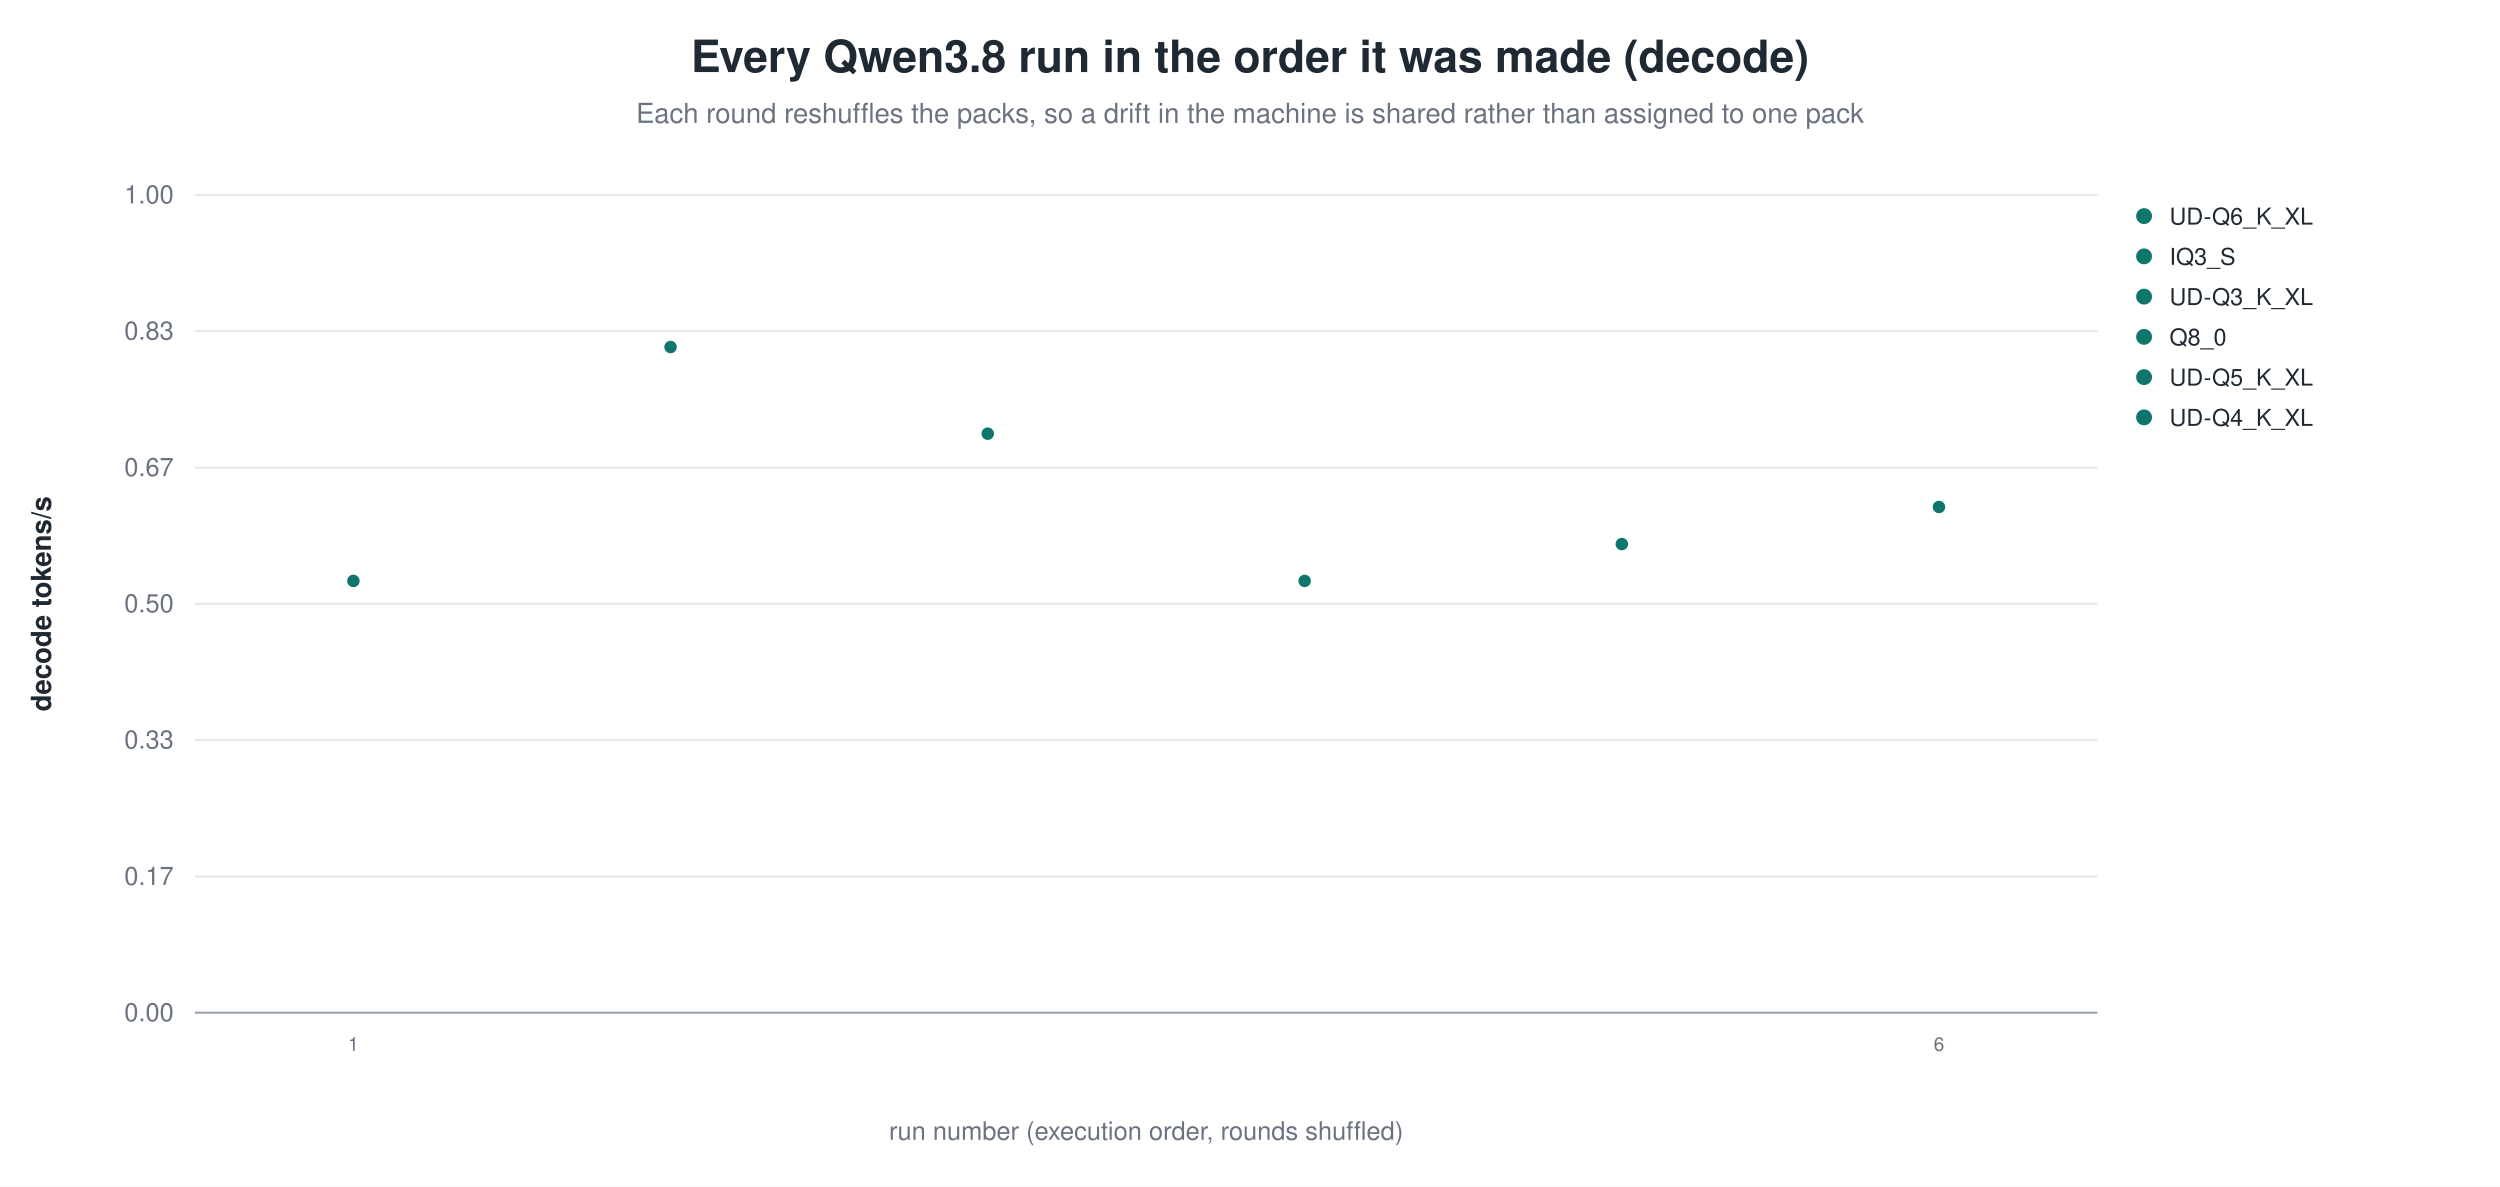
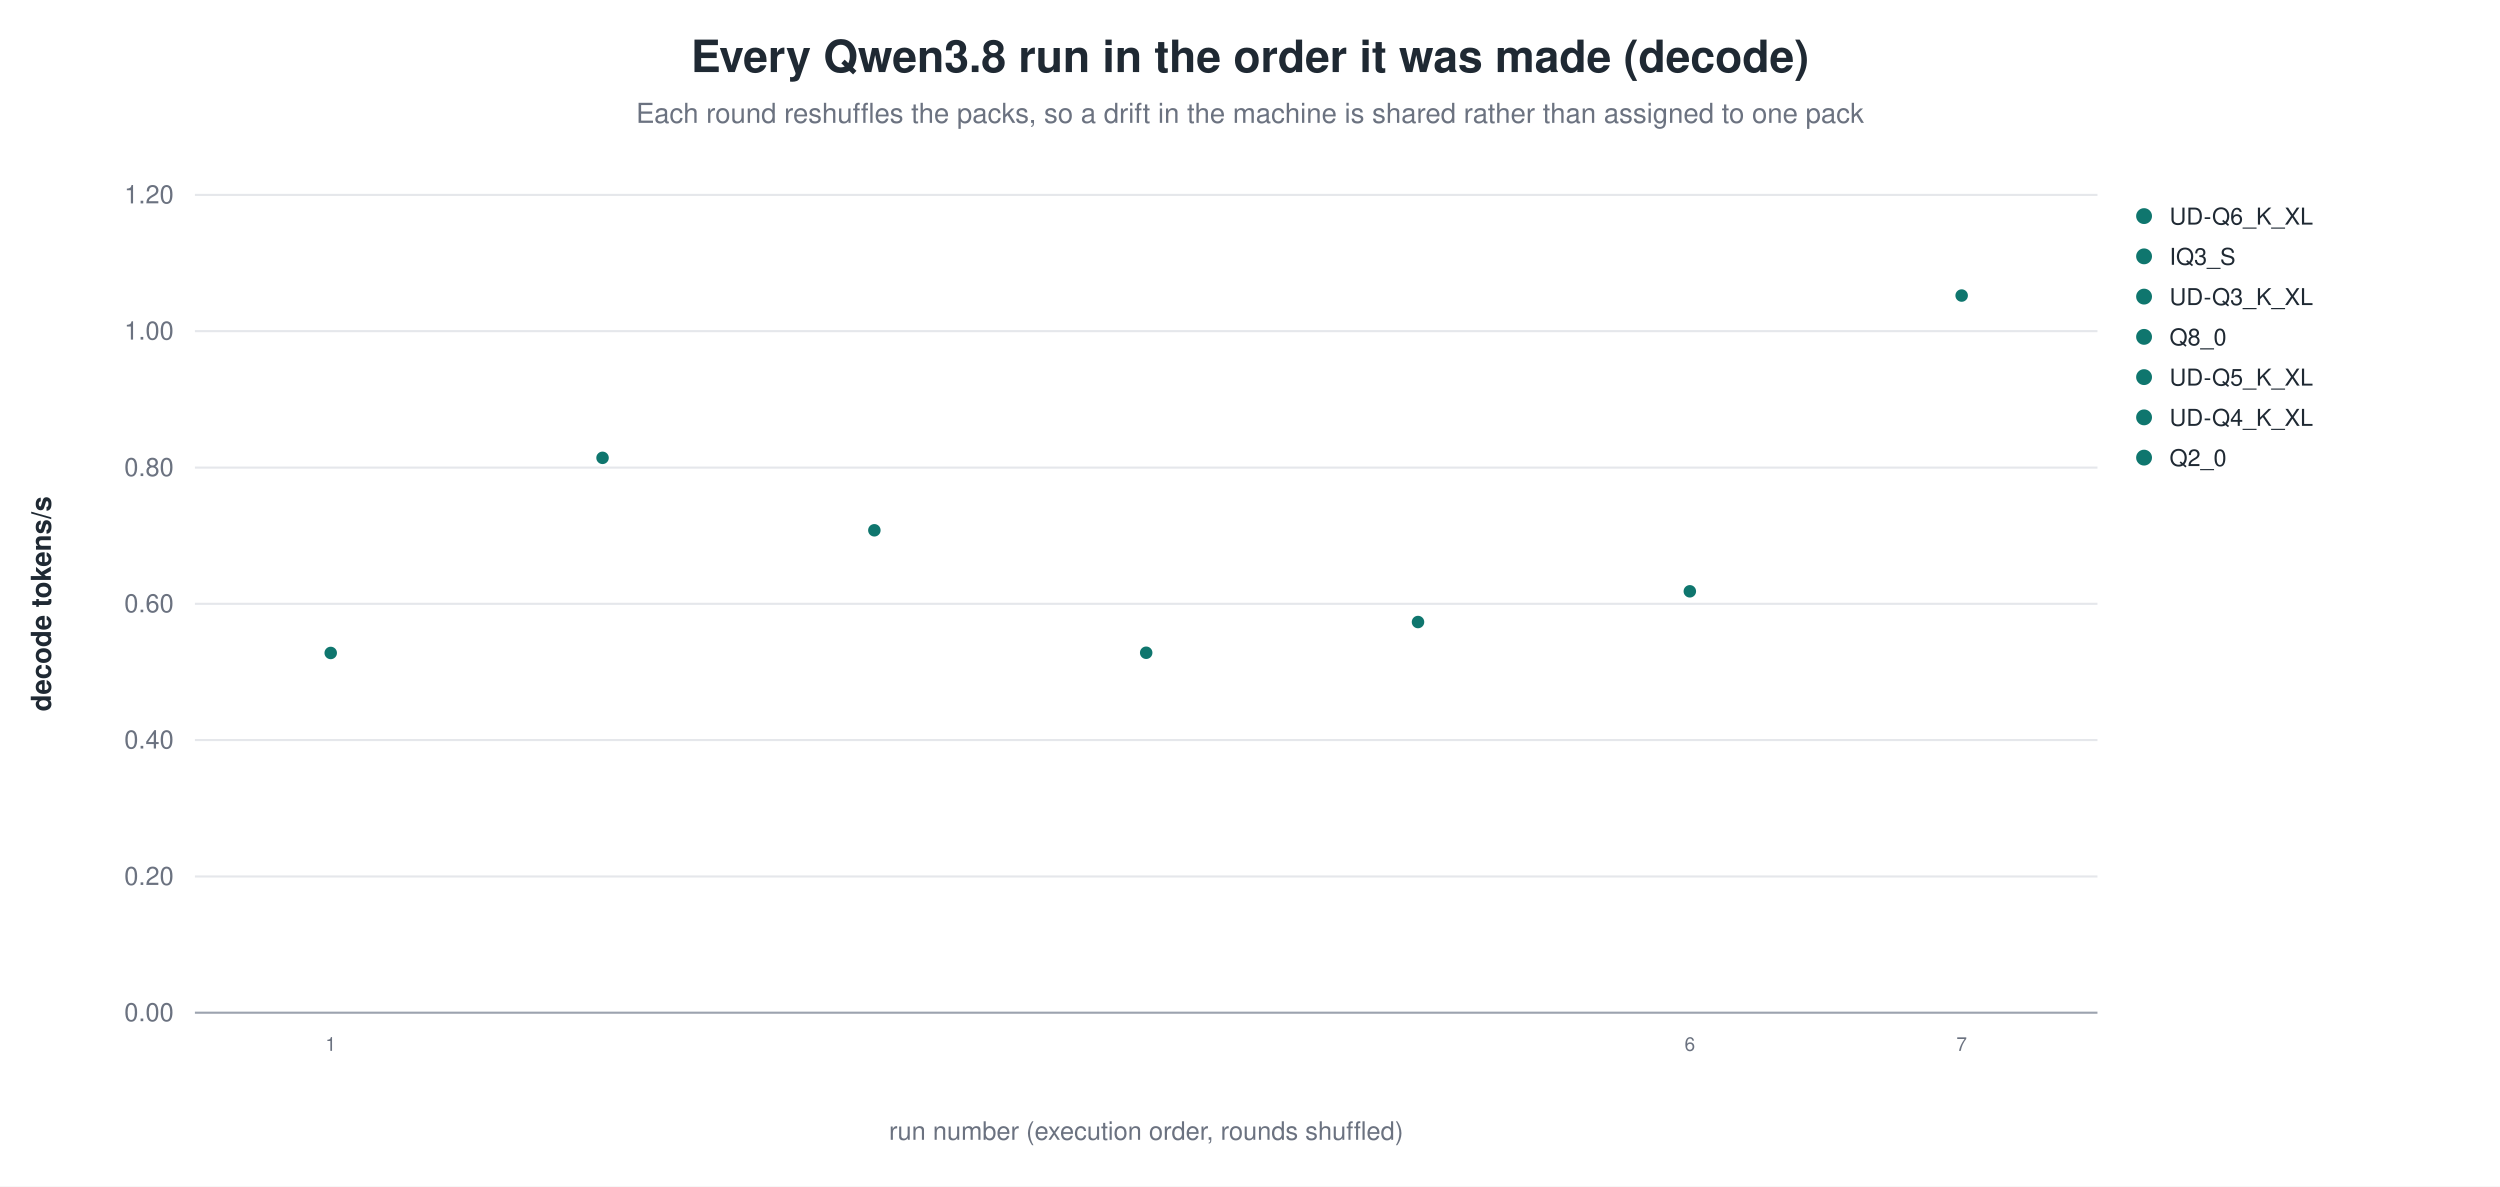
<svg xmlns="http://www.w3.org/2000/svg" width="1180" height="560" viewBox="0 0 1180 560" role="img" aria-label="Every Qwen3.8 run in the order it was made (decode)">
  <rect width="1180" height="560" fill="white" />
  <text x="590.0" y="34" text-anchor="middle" font-family="Helvetica, Arial, sans-serif" font-size="21" font-weight="600" fill="#1f2933">Every Qwen3.8 run in the order it was made (decode)</text>
  <text x="590.0" y="58" text-anchor="middle" font-family="Helvetica, Arial, sans-serif" font-size="13" fill="#6b7280">Each round reshuffles the packs, so a drift in the machine is shared rather than assigned to one pack</text>
  <line x1="92.0" y1="478.0" x2="990.0" y2="478.0" stroke="#9ca3af" stroke-width="1.0" />
  <text x="82.0" y="482.0" text-anchor="end" font-family="Helvetica, Arial, sans-serif" font-size="12" fill="#6b7280" font-weight="400">0.00</text>
  <line x1="92.0" y1="413.7" x2="990.0" y2="413.7" stroke="#e5e7eb" stroke-width="1.0" />
-   <text x="82.0" y="417.7" text-anchor="end" font-family="Helvetica, Arial, sans-serif" font-size="12" fill="#6b7280" font-weight="400">0.17</text>
+   <text x="82.0" y="417.7" text-anchor="end" font-family="Helvetica, Arial, sans-serif" font-size="12" fill="#6b7280" font-weight="400">0.20</text>
  <line x1="92.0" y1="349.3" x2="990.0" y2="349.3" stroke="#e5e7eb" stroke-width="1.0" />
-   <text x="82.0" y="353.3" text-anchor="end" font-family="Helvetica, Arial, sans-serif" font-size="12" fill="#6b7280" font-weight="400">0.33</text>
+   <text x="82.0" y="353.3" text-anchor="end" font-family="Helvetica, Arial, sans-serif" font-size="12" fill="#6b7280" font-weight="400">0.40</text>
  <line x1="92.0" y1="285.0" x2="990.0" y2="285.0" stroke="#e5e7eb" stroke-width="1.0" />
-   <text x="82.0" y="289.0" text-anchor="end" font-family="Helvetica, Arial, sans-serif" font-size="12" fill="#6b7280" font-weight="400">0.50</text>
+   <text x="82.0" y="289.0" text-anchor="end" font-family="Helvetica, Arial, sans-serif" font-size="12" fill="#6b7280" font-weight="400">0.60</text>
  <line x1="92.0" y1="220.7" x2="990.0" y2="220.7" stroke="#e5e7eb" stroke-width="1.0" />
-   <text x="82.0" y="224.7" text-anchor="end" font-family="Helvetica, Arial, sans-serif" font-size="12" fill="#6b7280" font-weight="400">0.67</text>
+   <text x="82.0" y="224.7" text-anchor="end" font-family="Helvetica, Arial, sans-serif" font-size="12" fill="#6b7280" font-weight="400">0.80</text>
  <line x1="92.0" y1="156.3" x2="990.0" y2="156.3" stroke="#e5e7eb" stroke-width="1.0" />
-   <text x="82.0" y="160.3" text-anchor="end" font-family="Helvetica, Arial, sans-serif" font-size="12" fill="#6b7280" font-weight="400">0.83</text>
+   <text x="82.0" y="160.3" text-anchor="end" font-family="Helvetica, Arial, sans-serif" font-size="12" fill="#6b7280" font-weight="400">1.00</text>
  <line x1="92.0" y1="92.0" x2="990.0" y2="92.0" stroke="#e5e7eb" stroke-width="1.0" />
-   <text x="82.0" y="96.0" text-anchor="end" font-family="Helvetica, Arial, sans-serif" font-size="12" fill="#6b7280" font-weight="400">1.00</text>
+   <text x="82.0" y="96.0" text-anchor="end" font-family="Helvetica, Arial, sans-serif" font-size="12" fill="#6b7280" font-weight="400">1.20</text>
  <text x="24.0" y="285.0" text-anchor="middle" font-family="Helvetica, Arial, sans-serif" font-size="13" fill="#1f2933" font-weight="600" transform="rotate(-90.0 24.0 285.0)">decode tokens/s</text>
-   <circle cx="166.8" cy="274.2" r="3.4" fill="#0f766e" stroke="white" stroke-width="0.9" opacity="1.00" />
-   <text x="166.8" y="496.0" text-anchor="middle" font-family="Helvetica, Arial, sans-serif" font-size="9" fill="#6b7280" font-weight="400">1</text>
-   <circle cx="316.5" cy="163.8" r="3.4" fill="#0f766e" stroke="white" stroke-width="0.9" opacity="1.00" />
-   <circle cx="466.2" cy="204.7" r="3.4" fill="#0f766e" stroke="white" stroke-width="0.9" opacity="1.00" />
-   <circle cx="615.8" cy="274.2" r="3.4" fill="#0f766e" stroke="white" stroke-width="0.9" opacity="1.00" />
-   <circle cx="765.5" cy="256.8" r="3.4" fill="#0f766e" stroke="white" stroke-width="0.9" opacity="1.00" />
-   <circle cx="915.2" cy="239.3" r="3.4" fill="#0f766e" stroke="white" stroke-width="0.9" opacity="1.00" />
-   <text x="915.2" y="496.0" text-anchor="middle" font-family="Helvetica, Arial, sans-serif" font-size="9" fill="#6b7280" font-weight="400">6</text>
+   <circle cx="156.1" cy="308.2" r="3.4" fill="#0f766e" stroke="white" stroke-width="0.9" opacity="1.00" />
+   <text x="156.1" y="496.0" text-anchor="middle" font-family="Helvetica, Arial, sans-serif" font-size="9" fill="#6b7280" font-weight="400">1</text>
+   <circle cx="284.4" cy="216.1" r="3.4" fill="#0f766e" stroke="white" stroke-width="0.9" opacity="1.00" />
+   <circle cx="412.7" cy="250.3" r="3.4" fill="#0f766e" stroke="white" stroke-width="0.9" opacity="1.00" />
+   <circle cx="541.0" cy="308.1" r="3.4" fill="#0f766e" stroke="white" stroke-width="0.9" opacity="1.00" />
+   <circle cx="669.3" cy="293.6" r="3.4" fill="#0f766e" stroke="white" stroke-width="0.9" opacity="1.00" />
+   <circle cx="797.6" cy="279.1" r="3.4" fill="#0f766e" stroke="white" stroke-width="0.9" opacity="1.00" />
+   <text x="797.6" y="496.0" text-anchor="middle" font-family="Helvetica, Arial, sans-serif" font-size="9" fill="#6b7280" font-weight="400">6</text>
+   <circle cx="925.9" cy="139.5" r="3.4" fill="#0f766e" stroke="white" stroke-width="0.9" opacity="1.00" />
+   <text x="925.9" y="496.0" text-anchor="middle" font-family="Helvetica, Arial, sans-serif" font-size="9" fill="#6b7280" font-weight="400">7</text>
  <circle cx="1012.0" cy="102.0" r="4.2" fill="#0f766e" stroke="white" stroke-width="0.9" opacity="1.00" />
  <text x="1024.0" y="106.0" text-anchor="start" font-family="Helvetica, Arial, sans-serif" font-size="11" fill="#1f2933" font-weight="400">UD-Q6_K_XL</text>
  <circle cx="1012.0" cy="121.0" r="4.2" fill="#0f766e" stroke="white" stroke-width="0.9" opacity="1.00" />
  <text x="1024.0" y="125.0" text-anchor="start" font-family="Helvetica, Arial, sans-serif" font-size="11" fill="#1f2933" font-weight="400">IQ3_S</text>
  <circle cx="1012.0" cy="140.0" r="4.2" fill="#0f766e" stroke="white" stroke-width="0.9" opacity="1.00" />
  <text x="1024.0" y="144.0" text-anchor="start" font-family="Helvetica, Arial, sans-serif" font-size="11" fill="#1f2933" font-weight="400">UD-Q3_K_XL</text>
  <circle cx="1012.0" cy="159.0" r="4.2" fill="#0f766e" stroke="white" stroke-width="0.9" opacity="1.00" />
  <text x="1024.0" y="163.0" text-anchor="start" font-family="Helvetica, Arial, sans-serif" font-size="11" fill="#1f2933" font-weight="400">Q8_0</text>
  <circle cx="1012.0" cy="178.0" r="4.2" fill="#0f766e" stroke="white" stroke-width="0.9" opacity="1.00" />
  <text x="1024.0" y="182.0" text-anchor="start" font-family="Helvetica, Arial, sans-serif" font-size="11" fill="#1f2933" font-weight="400">UD-Q5_K_XL</text>
  <circle cx="1012.0" cy="197.0" r="4.2" fill="#0f766e" stroke="white" stroke-width="0.9" opacity="1.00" />
  <text x="1024.0" y="201.0" text-anchor="start" font-family="Helvetica, Arial, sans-serif" font-size="11" fill="#1f2933" font-weight="400">UD-Q4_K_XL</text>
+   <circle cx="1012.0" cy="216.0" r="4.2" fill="#0f766e" stroke="white" stroke-width="0.9" opacity="1.00" />
+   <text x="1024.0" y="220.0" text-anchor="start" font-family="Helvetica, Arial, sans-serif" font-size="11" fill="#1f2933" font-weight="400">Q2_0</text>
  <text x="541.0" y="538.0" text-anchor="middle" font-family="Helvetica, Arial, sans-serif" font-size="12" fill="#6b7280" font-weight="400">run number (execution order, rounds shuffled)</text>
</svg>
